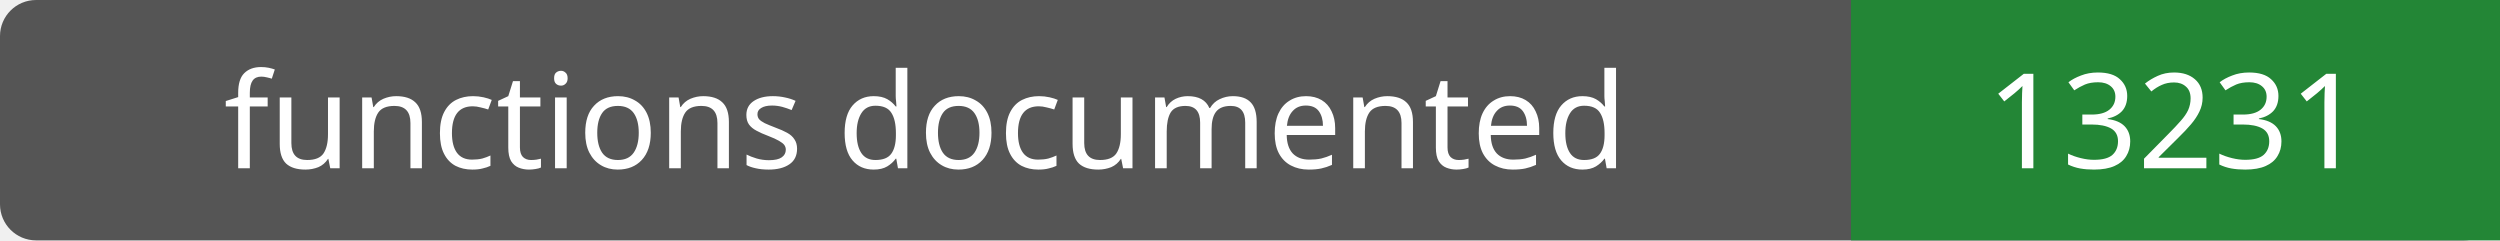
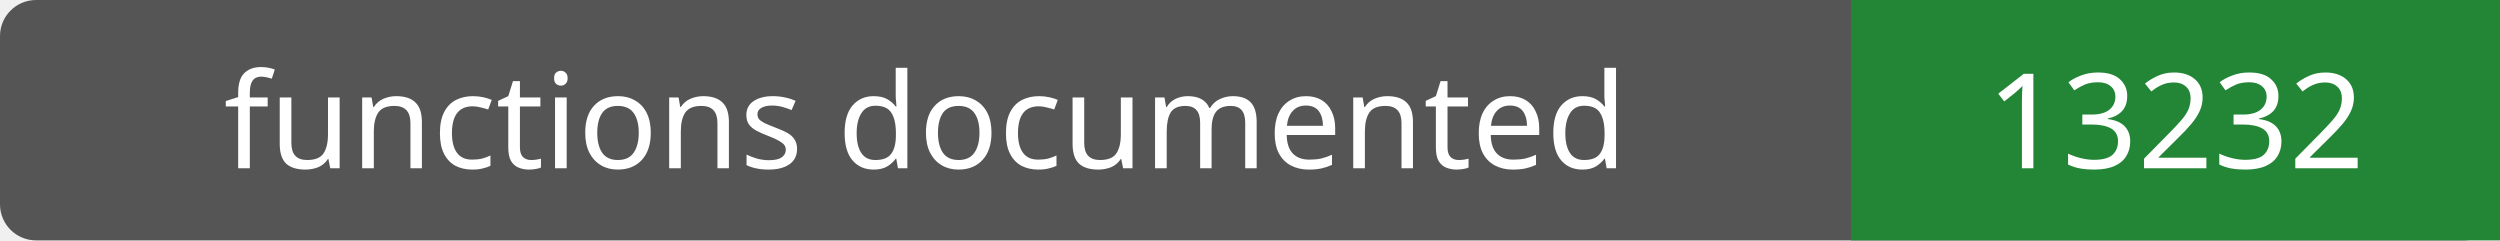
- <svg xmlns="http://www.w3.org/2000/svg" width="208" height="20" role="img" aria-label="functions documented: 13231">
+ <svg xmlns="http://www.w3.org/2000/svg" width="208" height="20" role="img" aria-label="functions documented: 13232">
  <rect width="208" height="20" rx="3" fill="#555" />
  <path fill="#238636" d="M154 0h54v20H154z" />
  <g fill="#fff" text-anchor="middle" font-family="Verdana,sans-serif" font-size="11">
    <text x="77.0" y="14">functions documented</text>
-     <text x="181.0" y="14">13231</text>
+     <text x="181.0" y="14">13232</text>
  </g>
</svg>
